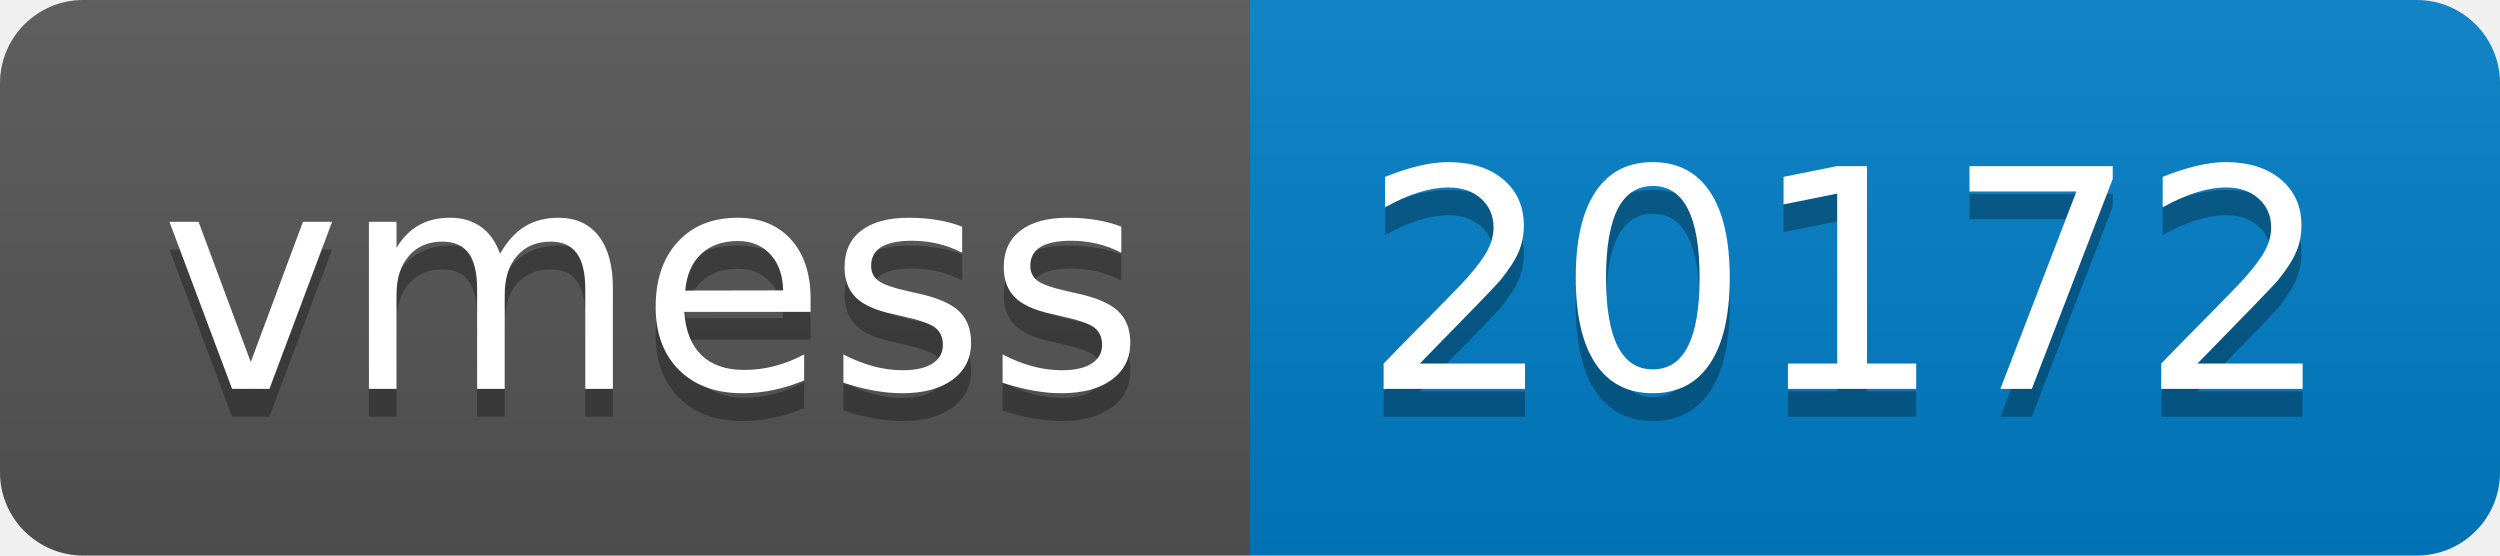
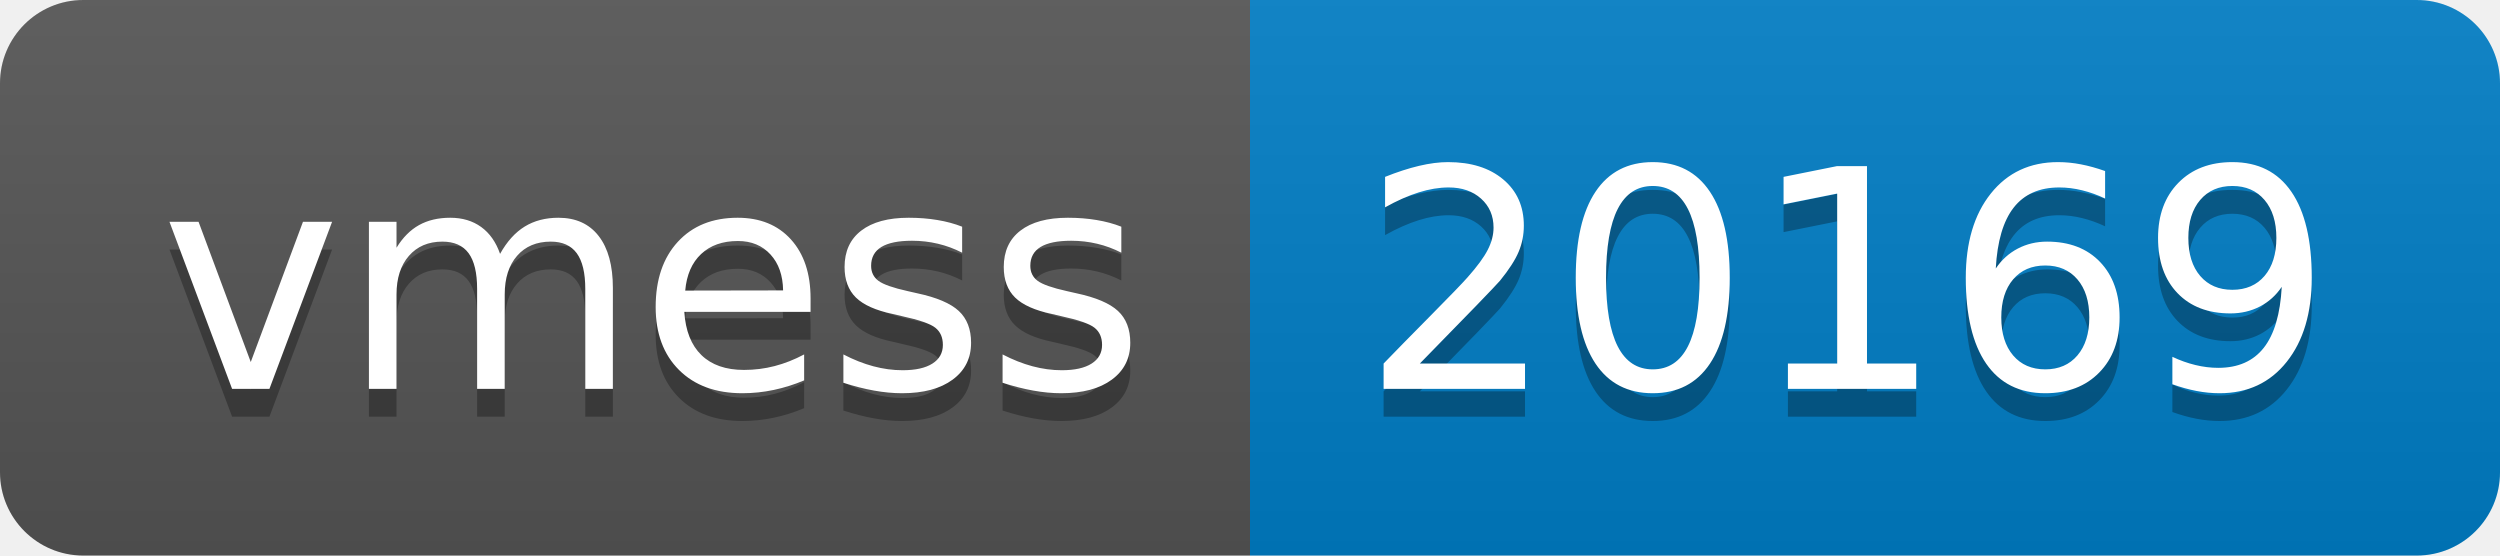
- <svg xmlns="http://www.w3.org/2000/svg" width="90" height="20" role="img" aria-label="vmess: 20172">
+ <svg xmlns="http://www.w3.org/2000/svg" width="90" height="20" role="img" aria-label="vmess: 20169">
  <linearGradient id="s" x2="0" y2="100%">
    <stop offset="0" stop-color="#bbb" stop-opacity=".1" />
    <stop offset="1" stop-opacity=".1" />
  </linearGradient>
  <clipPath id="r">
    <rect width="90" height="20" rx="3" fill="#fff" />
  </clipPath>
  <g clip-path="url(#r)">
    <rect width="45" height="20" fill="#555" />
    <rect x="45" width="45" height="20" fill="#007ec6" />
    <rect width="90" height="20" fill="url(#s)" />
  </g>
  <g fill="#fff" text-anchor="middle" font-family="Verdana,Geneva,DejaVu Sans,sans-serif" text-rendering="geometricPrecision" font-size="110">
    <text aria-hidden="true" x="235" y="150" fill="#010101" fill-opacity=".3" transform="scale(.1)" textLength="350">vmess</text>
    <text x="235" y="140" transform="scale(.1)" fill="#fff" textLength="350">vmess</text>
-     <text aria-hidden="true" x="665" y="150" fill="#010101" fill-opacity=".3" transform="scale(.1)" textLength="350">20172</text>
-     <text x="665" y="140" transform="scale(.1)" fill="#fff" textLength="350">20172</text>
+     <text aria-hidden="true" x="665" y="150" fill="#010101" fill-opacity=".3" transform="scale(.1)" textLength="350">20169</text>
+     <text x="665" y="140" transform="scale(.1)" fill="#fff" textLength="350">20169</text>
  </g>
</svg>
